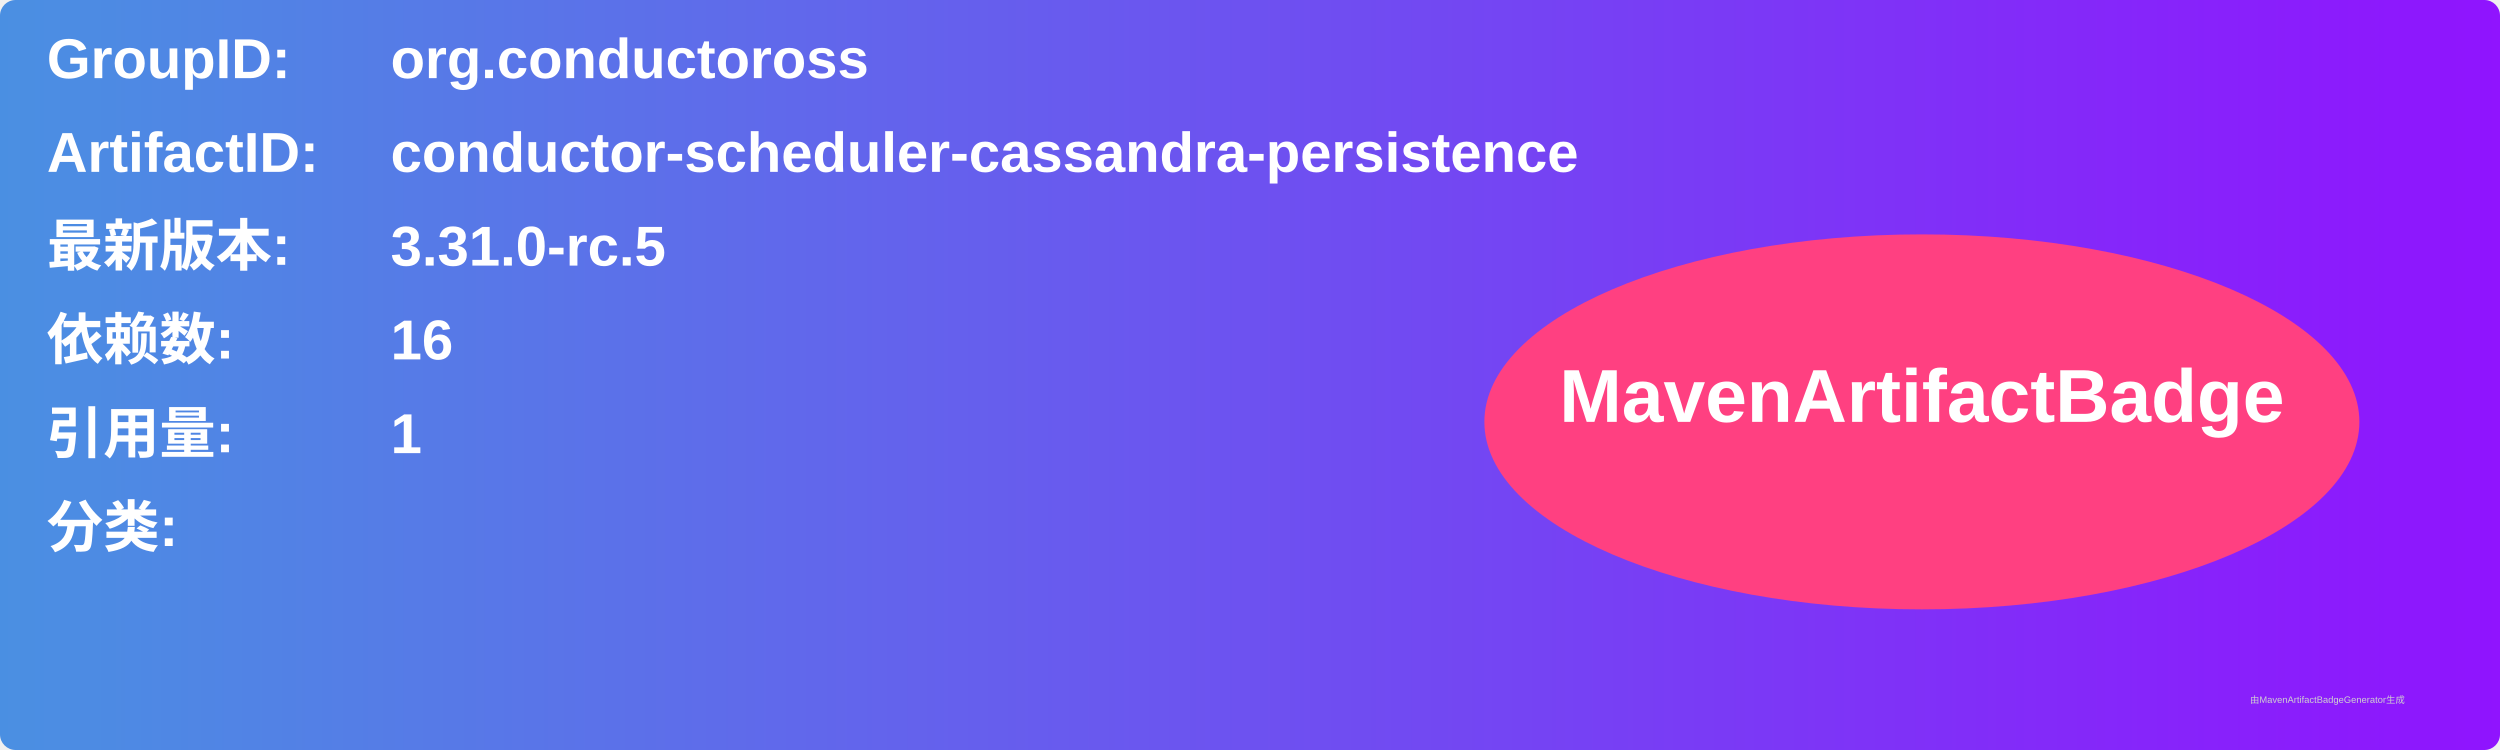
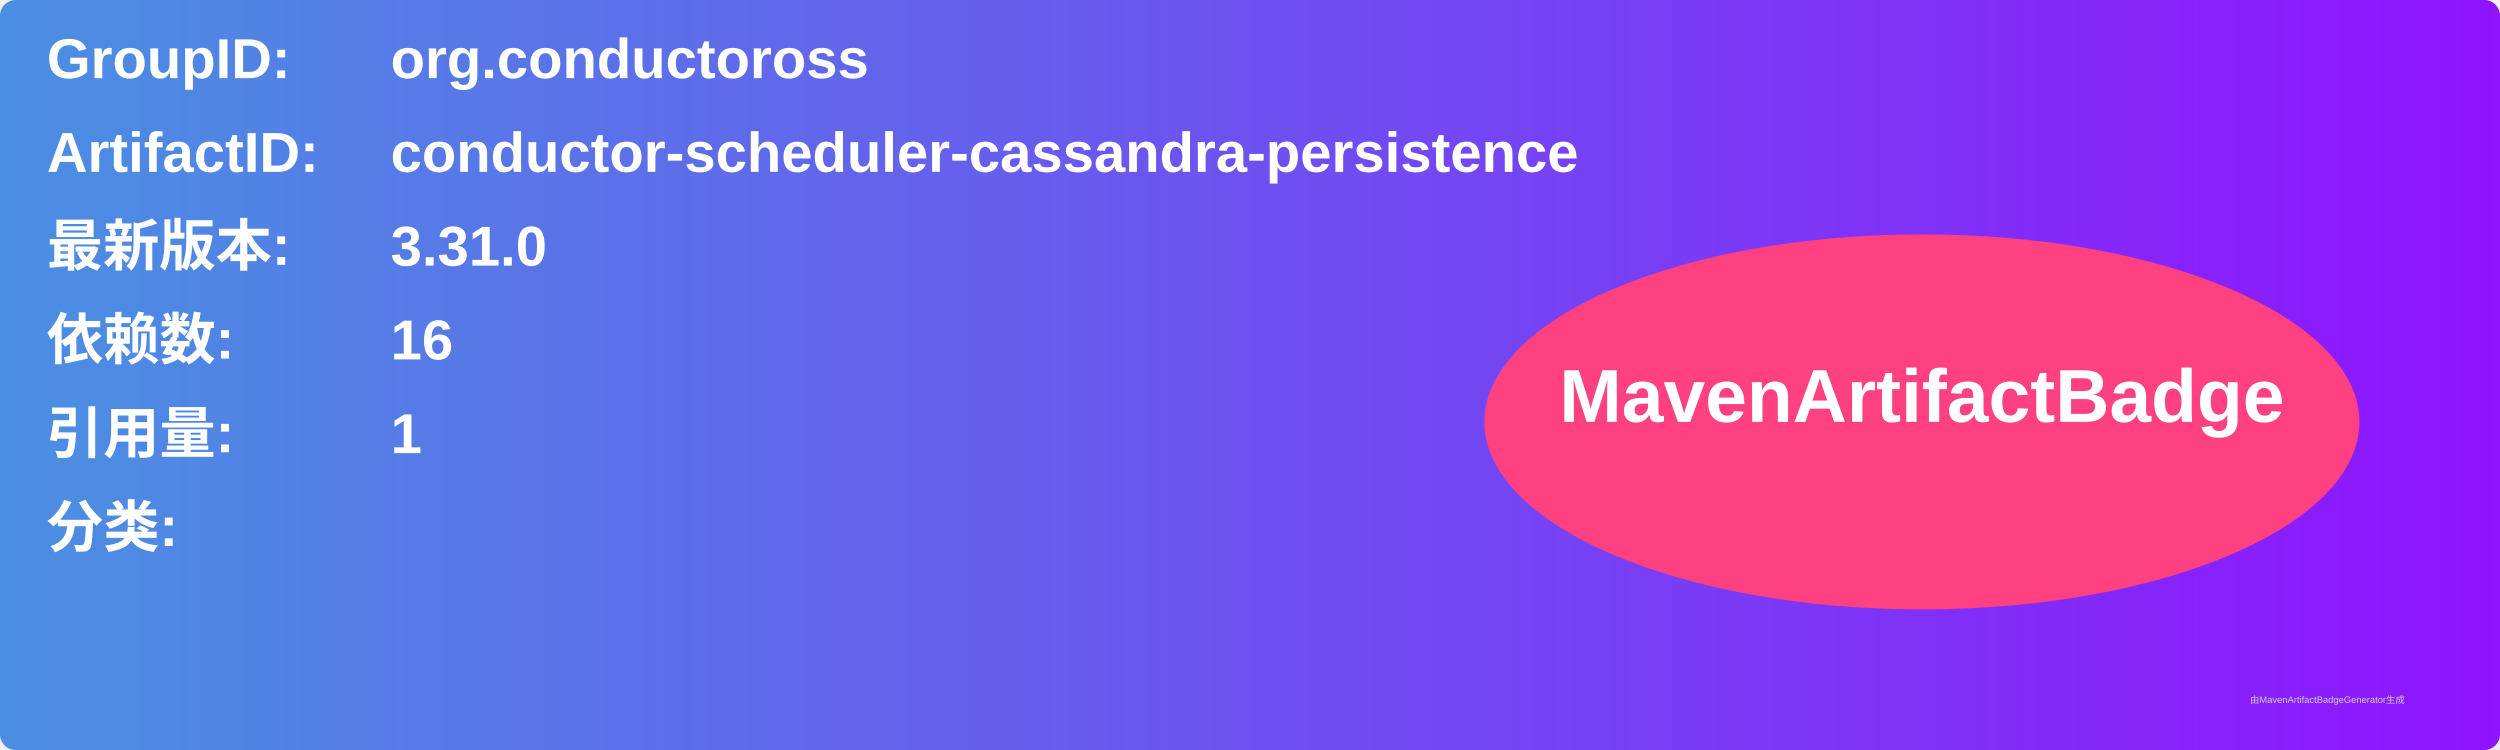
<svg xmlns="http://www.w3.org/2000/svg" width="800" height="240" viewBox="0 0 800 240">
  <linearGradient id="grad" x1="0%" y1="0%" x2="100%" y2="0%">
    <stop offset="0%" stop-color="#4a90e2" />
    <stop offset="100%" stop-color="#9013fe" />
  </linearGradient>
  <rect width="100%" height="100%" rx="5" ry="5" fill="url(#grad)" />
  <g transform="translate(15, 15)">
    <text x="0" y="10" font-family="Arial" font-size="18" fill="white" font-weight="bold" width="260">GroupID:</text>
    <text x="110" y="10" font-family="Arial" font-size="18" fill="white" font-weight="bold" width="460">org.conductoross</text>
    <text x="0" y="40" font-family="Arial" font-size="18" fill="white" font-weight="bold" width="260">ArtifactID:</text>
    <text x="110" y="40" font-family="Arial" font-size="18" fill="white" font-weight="bold" width="460">conductor-scheduler-cassandra-persistence</text>
    <text x="0" y="70" font-family="Arial" font-size="18" fill="white" font-weight="bold">最新版本:</text>
    <text x="110" y="70" font-family="Arial" font-size="18" fill="white" font-weight="bold">
-       <tspan font-weight="bold">3.31.0-rc.5</tspan>
+       <tspan font-weight="bold">3.31.0</tspan>
    </text>
    <text x="0" y="100" font-family="Arial" font-size="18" fill="white" font-weight="bold">依赖数: </text>
    <text x="110" y="100" font-family="Arial" font-size="18" fill="white">
      <tspan font-weight="bold">16</tspan>
    </text>
    <text x="0" y="130" font-family="Arial" font-size="18" fill="white" font-weight="bold">引用量: </text>
    <text x="110" y="130" font-family="Arial" font-size="18" fill="white">
      <tspan font-weight="bold">1</tspan>
    </text>
    <text x="0" y="160" font-family="Arial" font-size="18" fill="white" font-weight="bold">分类:</text>
    <text x="10" y="190" font-family="Arial" font-size="10" fill="white">
      <tspan font-weight="bold" />
    </text>
    <ellipse cx="600" cy="120" rx="140" ry="60" fill="#ff4081" />
    <text x="600" y="120" text-anchor="middle" font-family="Arial" font-size="24" fill="white" font-weight="bold">MavenArtifactBadge</text>
  </g>
  <text x="720" y="225" font-family="Arial" font-size="3" fill="#d0d0d0">由MavenArtifactBadgeGenerator生成</text>
</svg>
